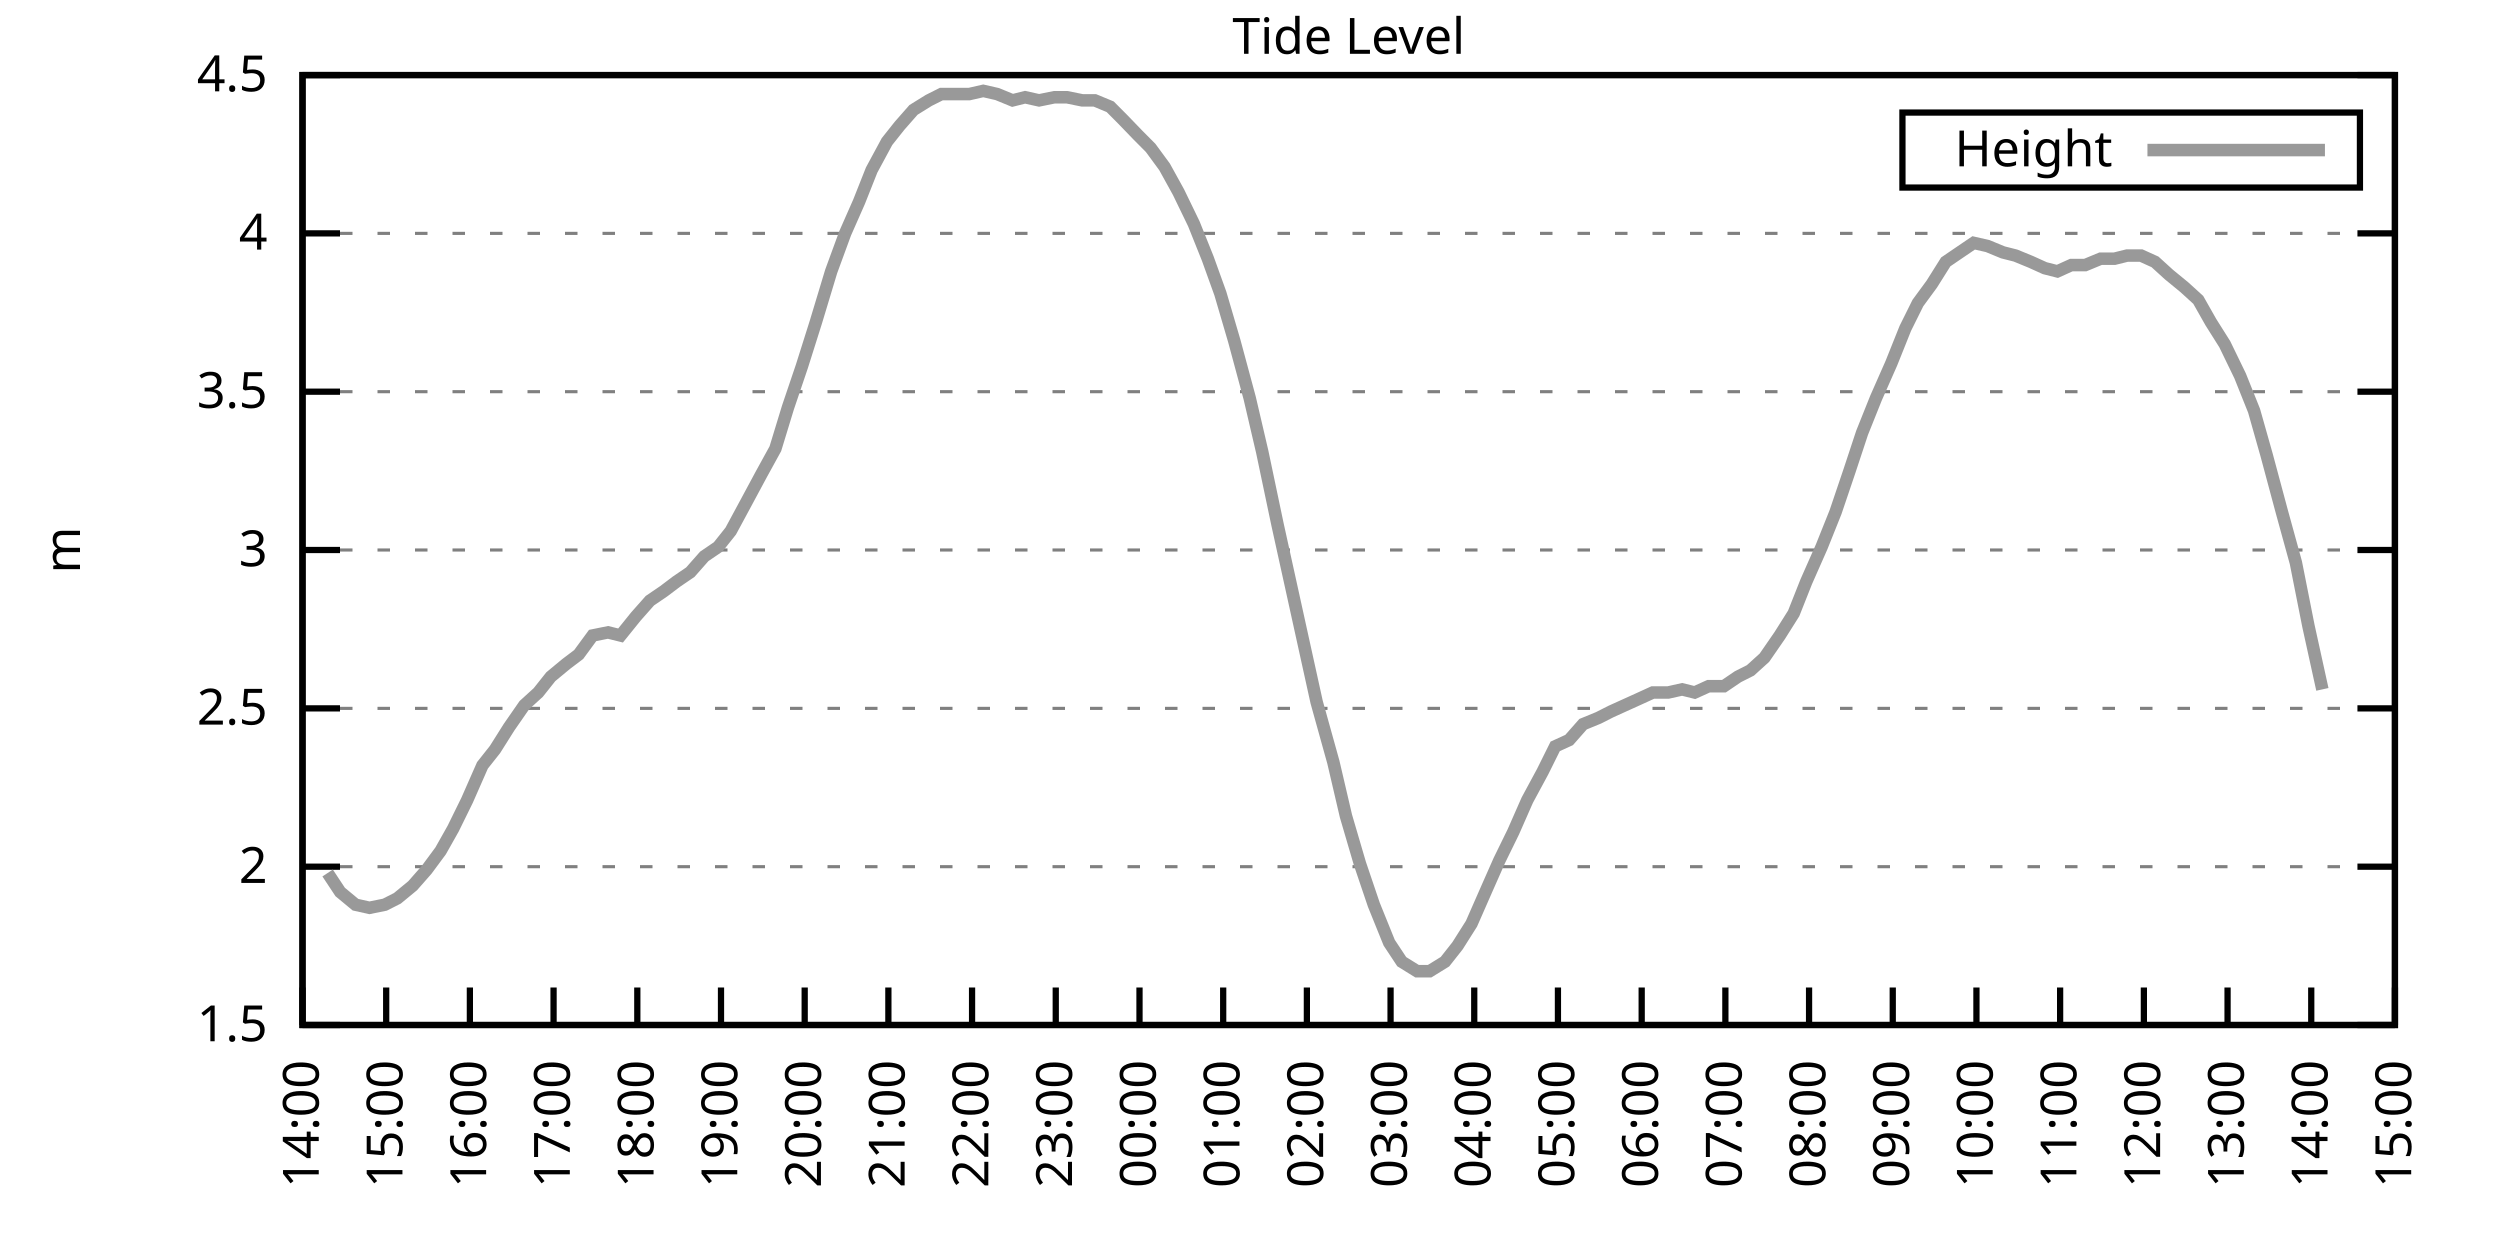
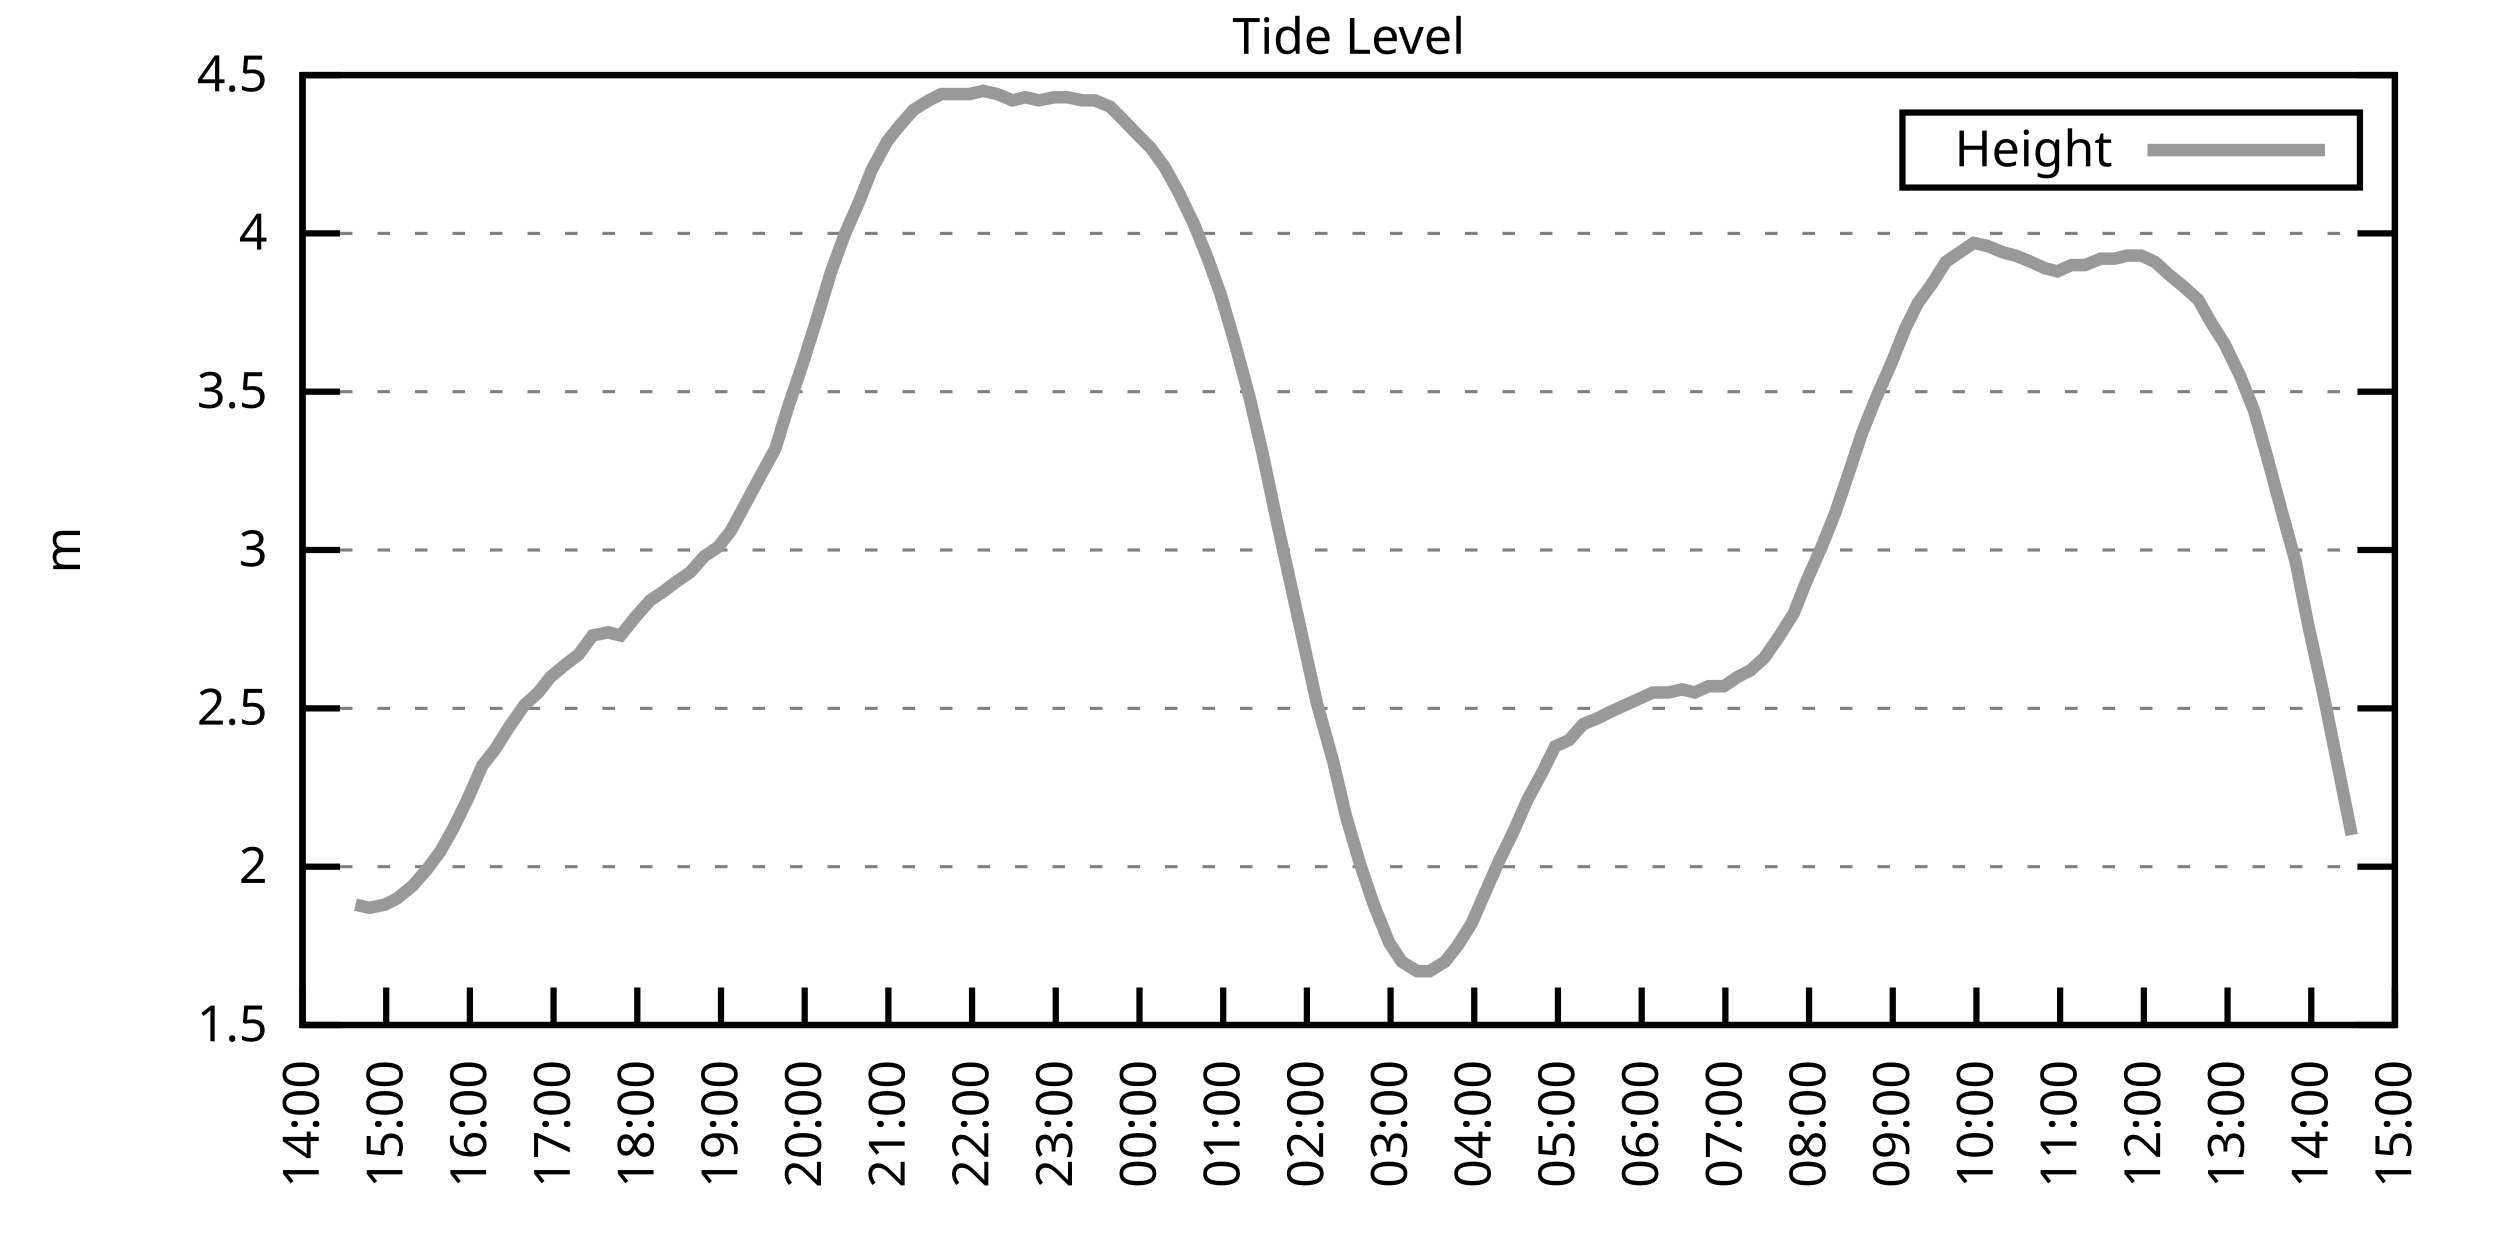
<svg xmlns="http://www.w3.org/2000/svg" xmlns:xlink="http://www.w3.org/1999/xlink" width="400" height="200" viewBox="0 0 400 200">
  <g id="gnuplot_canvas">
    <rect x="0" y="0" width="400" height="200" fill="none" />
    <defs>
      <circle id="gpDot" r="0.5" stroke-width="0.5" stroke="currentColor" />
      <path id="gpPt0" stroke-width="0.333" stroke="currentColor" d="M-1,0 h2 M0,-1 v2" />
      <path id="gpPt1" stroke-width="0.333" stroke="currentColor" d="M-1,-1 L1,1 M1,-1 L-1,1" />
      <path id="gpPt2" stroke-width="0.333" stroke="currentColor" d="M-1,0 L1,0 M0,-1 L0,1 M-1,-1 L1,1 M-1,1 L1,-1" />
      <rect id="gpPt3" stroke-width="0.333" stroke="currentColor" x="-1" y="-1" width="2" height="2" />
      <rect id="gpPt4" stroke-width="0.333" stroke="currentColor" fill="currentColor" x="-1" y="-1" width="2" height="2" />
      <circle id="gpPt5" stroke-width="0.333" stroke="currentColor" cx="0" cy="0" r="1" />
      <use xlink:href="#gpPt5" id="gpPt6" fill="currentColor" stroke="none" />
      <path id="gpPt7" stroke-width="0.333" stroke="currentColor" d="M0,-1.33 L-1.33,0.67 L1.33,0.67 z" />
      <use xlink:href="#gpPt7" id="gpPt8" fill="currentColor" stroke="none" />
      <use xlink:href="#gpPt7" id="gpPt9" stroke="currentColor" transform="rotate(180)" />
      <use xlink:href="#gpPt9" id="gpPt10" fill="currentColor" stroke="none" />
      <use xlink:href="#gpPt3" id="gpPt11" stroke="currentColor" transform="rotate(45)" />
      <use xlink:href="#gpPt11" id="gpPt12" fill="currentColor" stroke="none" />
      <path id="gpPt13" stroke-width="0.333" stroke="currentColor" d="M0,1.330 L1.265,0.411 L0.782,-1.067 L-0.782,-1.076 L-1.265,0.411 z" />
      <use xlink:href="#gpPt13" id="gpPt14" fill="currentColor" stroke="none" />
      <filter id="textbox" filterUnits="objectBoundingBox" x="0" y="0" height="1" width="1">
        <feFlood flood-color="white" flood-opacity="1" result="bgnd" />
        <feComposite in="SourceGraphic" in2="bgnd" operator="atop" />
      </filter>
      <filter id="greybox" filterUnits="objectBoundingBox" x="0" y="0" height="1" width="1">
        <feFlood flood-color="lightgrey" flood-opacity="1" result="grey" />
        <feComposite in="SourceGraphic" in2="grey" operator="atop" />
      </filter>
    </defs>
    <g fill="none" color="white" stroke="currentColor" stroke-width="1.00" stroke-linecap="butt" stroke-linejoin="miter">
</g>
    <g fill="none" color="black" stroke="currentColor" stroke-width="1.00" stroke-linecap="butt" stroke-linejoin="miter">
      <g stroke="none" shape-rendering="crispEdges">
        <polygon fill="rgb(255, 255, 255)" points="48.40,164.00 383.18,164.00 383.18,12.02 48.40,12.02 " />
      </g>
    </g>
    <g fill="none" color="black" stroke="currentColor" stroke-width="1.00" stroke-linecap="butt" stroke-linejoin="miter">
</g>
    <g fill="none" color="black" stroke="black" stroke-width="0.50" stroke-linecap="butt" stroke-linejoin="miter">
</g>
    <g fill="none" color="gray" stroke="currentColor" stroke-width="0.50" stroke-linecap="butt" stroke-linejoin="miter">
      <path stroke="gray" stroke-dasharray="2,4" class="gridline" d="M48.40,164.00 L383.19,164.00  " />
    </g>
    <g fill="none" color="gray" stroke="gray" stroke-width="1.00" stroke-linecap="butt" stroke-linejoin="miter">
</g>
    <g fill="none" color="black" stroke="currentColor" stroke-width="1.00" stroke-linecap="butt" stroke-linejoin="miter">
      <path stroke="black" d="M48.40,164.00 L54.40,164.00 M383.19,164.00 L377.19,164.00  " />
      <g transform="translate(42.80,166.60)" stroke="none" fill="black" font-family="Sans" font-size="8.00" text-anchor="end">
        <text>
          <tspan font-family="Sans"> 1.5</tspan>
        </text>
      </g>
    </g>
    <g fill="none" color="black" stroke="currentColor" stroke-width="1.00" stroke-linecap="butt" stroke-linejoin="miter">
</g>
    <g fill="none" color="black" stroke="black" stroke-width="0.50" stroke-linecap="butt" stroke-linejoin="miter">
</g>
    <g fill="none" color="gray" stroke="currentColor" stroke-width="0.50" stroke-linecap="butt" stroke-linejoin="miter">
      <path stroke="gray" stroke-dasharray="2,4" class="gridline" d="M48.40,138.67 L383.19,138.67  " />
    </g>
    <g fill="none" color="gray" stroke="gray" stroke-width="1.00" stroke-linecap="butt" stroke-linejoin="miter">
</g>
    <g fill="none" color="black" stroke="currentColor" stroke-width="1.00" stroke-linecap="butt" stroke-linejoin="miter">
      <path stroke="black" d="M48.40,138.67 L54.40,138.67 M383.19,138.67 L377.19,138.67  " />
      <g transform="translate(42.80,141.27)" stroke="none" fill="black" font-family="Sans" font-size="8.00" text-anchor="end">
        <text>
          <tspan font-family="Sans"> 2</tspan>
        </text>
      </g>
    </g>
    <g fill="none" color="black" stroke="currentColor" stroke-width="1.00" stroke-linecap="butt" stroke-linejoin="miter">
</g>
    <g fill="none" color="black" stroke="black" stroke-width="0.50" stroke-linecap="butt" stroke-linejoin="miter">
</g>
    <g fill="none" color="gray" stroke="currentColor" stroke-width="0.50" stroke-linecap="butt" stroke-linejoin="miter">
      <path stroke="gray" stroke-dasharray="2,4" class="gridline" d="M48.40,113.34 L383.19,113.34  " />
    </g>
    <g fill="none" color="gray" stroke="gray" stroke-width="1.00" stroke-linecap="butt" stroke-linejoin="miter">
</g>
    <g fill="none" color="black" stroke="currentColor" stroke-width="1.00" stroke-linecap="butt" stroke-linejoin="miter">
      <path stroke="black" d="M48.40,113.34 L54.40,113.34 M383.19,113.34 L377.19,113.34  " />
      <g transform="translate(42.80,115.94)" stroke="none" fill="black" font-family="Sans" font-size="8.00" text-anchor="end">
        <text>
          <tspan font-family="Sans"> 2.5</tspan>
        </text>
      </g>
    </g>
    <g fill="none" color="black" stroke="currentColor" stroke-width="1.00" stroke-linecap="butt" stroke-linejoin="miter">
</g>
    <g fill="none" color="black" stroke="black" stroke-width="0.50" stroke-linecap="butt" stroke-linejoin="miter">
</g>
    <g fill="none" color="gray" stroke="currentColor" stroke-width="0.50" stroke-linecap="butt" stroke-linejoin="miter">
      <path stroke="gray" stroke-dasharray="2,4" class="gridline" d="M48.40,88.00 L383.19,88.00  " />
    </g>
    <g fill="none" color="gray" stroke="gray" stroke-width="1.00" stroke-linecap="butt" stroke-linejoin="miter">
</g>
    <g fill="none" color="black" stroke="currentColor" stroke-width="1.00" stroke-linecap="butt" stroke-linejoin="miter">
      <path stroke="black" d="M48.40,88.00 L54.40,88.00 M383.19,88.00 L377.19,88.00  " />
      <g transform="translate(42.80,90.60)" stroke="none" fill="black" font-family="Sans" font-size="8.00" text-anchor="end">
        <text>
          <tspan font-family="Sans"> 3</tspan>
        </text>
      </g>
    </g>
    <g fill="none" color="black" stroke="currentColor" stroke-width="1.00" stroke-linecap="butt" stroke-linejoin="miter">
</g>
    <g fill="none" color="black" stroke="black" stroke-width="0.50" stroke-linecap="butt" stroke-linejoin="miter">
</g>
    <g fill="none" color="gray" stroke="currentColor" stroke-width="0.50" stroke-linecap="butt" stroke-linejoin="miter">
      <path stroke="gray" stroke-dasharray="2,4" class="gridline" d="M48.40,62.67 L383.19,62.67  " />
    </g>
    <g fill="none" color="gray" stroke="gray" stroke-width="1.00" stroke-linecap="butt" stroke-linejoin="miter">
</g>
    <g fill="none" color="black" stroke="currentColor" stroke-width="1.00" stroke-linecap="butt" stroke-linejoin="miter">
      <path stroke="black" d="M48.40,62.67 L54.40,62.67 M383.19,62.67 L377.19,62.67  " />
      <g transform="translate(42.80,65.27)" stroke="none" fill="black" font-family="Sans" font-size="8.00" text-anchor="end">
        <text>
          <tspan font-family="Sans"> 3.5</tspan>
        </text>
      </g>
    </g>
    <g fill="none" color="black" stroke="currentColor" stroke-width="1.00" stroke-linecap="butt" stroke-linejoin="miter">
</g>
    <g fill="none" color="black" stroke="black" stroke-width="0.50" stroke-linecap="butt" stroke-linejoin="miter">
</g>
    <g fill="none" color="gray" stroke="currentColor" stroke-width="0.50" stroke-linecap="butt" stroke-linejoin="miter">
      <path stroke="gray" stroke-dasharray="2,4" class="gridline" d="M48.40,37.34 L383.19,37.34  " />
    </g>
    <g fill="none" color="gray" stroke="gray" stroke-width="1.00" stroke-linecap="butt" stroke-linejoin="miter">
</g>
    <g fill="none" color="black" stroke="currentColor" stroke-width="1.00" stroke-linecap="butt" stroke-linejoin="miter">
      <path stroke="black" d="M48.40,37.34 L54.40,37.34 M383.19,37.34 L377.19,37.34  " />
      <g transform="translate(42.80,39.94)" stroke="none" fill="black" font-family="Sans" font-size="8.00" text-anchor="end">
        <text>
          <tspan font-family="Sans"> 4</tspan>
        </text>
      </g>
    </g>
    <g fill="none" color="black" stroke="currentColor" stroke-width="1.00" stroke-linecap="butt" stroke-linejoin="miter">
</g>
    <g fill="none" color="black" stroke="black" stroke-width="0.50" stroke-linecap="butt" stroke-linejoin="miter">
</g>
    <g fill="none" color="gray" stroke="currentColor" stroke-width="0.50" stroke-linecap="butt" stroke-linejoin="miter">
      <path stroke="gray" stroke-dasharray="2,4" class="gridline" d="M48.40,12.01 L383.19,12.01  " />
    </g>
    <g fill="none" color="gray" stroke="gray" stroke-width="1.00" stroke-linecap="butt" stroke-linejoin="miter">
</g>
    <g fill="none" color="black" stroke="currentColor" stroke-width="1.00" stroke-linecap="butt" stroke-linejoin="miter">
      <path stroke="black" d="M48.40,12.01 L54.40,12.01 M383.19,12.01 L377.19,12.01  " />
      <g transform="translate(42.80,14.61)" stroke="none" fill="black" font-family="Sans" font-size="8.00" text-anchor="end">
        <text>
          <tspan font-family="Sans"> 4.5</tspan>
        </text>
      </g>
    </g>
    <g fill="none" color="black" stroke="currentColor" stroke-width="1.00" stroke-linecap="butt" stroke-linejoin="miter">
      <path stroke="black" d="M48.40,164.00 L48.40,158.00  " />
      <g transform="translate(51.00,169.60) rotate(270.00)" stroke="none" fill="black" font-family="Sans" font-size="8.00" text-anchor="end">
        <text>
          <tspan font-family="Sans">14:00</tspan>
        </text>
      </g>
    </g>
    <g fill="none" color="black" stroke="currentColor" stroke-width="1.00" stroke-linecap="butt" stroke-linejoin="miter">
      <path stroke="black" d="M61.79,164.00 L61.79,158.00  " />
      <g transform="translate(64.39,169.60) rotate(270.00)" stroke="none" fill="black" font-family="Sans" font-size="8.00" text-anchor="end">
        <text>
          <tspan font-family="Sans">15:00</tspan>
        </text>
      </g>
    </g>
    <g fill="none" color="black" stroke="currentColor" stroke-width="1.00" stroke-linecap="butt" stroke-linejoin="miter">
      <path stroke="black" d="M75.18,164.00 L75.18,158.00  " />
      <g transform="translate(77.78,169.60) rotate(270.00)" stroke="none" fill="black" font-family="Sans" font-size="8.00" text-anchor="end">
        <text>
          <tspan font-family="Sans">16:00</tspan>
        </text>
      </g>
    </g>
    <g fill="none" color="black" stroke="currentColor" stroke-width="1.00" stroke-linecap="butt" stroke-linejoin="miter">
      <path stroke="black" d="M88.57,164.00 L88.57,158.00  " />
      <g transform="translate(91.17,169.60) rotate(270.00)" stroke="none" fill="black" font-family="Sans" font-size="8.00" text-anchor="end">
        <text>
          <tspan font-family="Sans">17:00</tspan>
        </text>
      </g>
    </g>
    <g fill="none" color="black" stroke="currentColor" stroke-width="1.00" stroke-linecap="butt" stroke-linejoin="miter">
      <path stroke="black" d="M101.97,164.00 L101.97,158.00  " />
      <g transform="translate(104.57,169.60) rotate(270.00)" stroke="none" fill="black" font-family="Sans" font-size="8.00" text-anchor="end">
        <text>
          <tspan font-family="Sans">18:00</tspan>
        </text>
      </g>
    </g>
    <g fill="none" color="black" stroke="currentColor" stroke-width="1.00" stroke-linecap="butt" stroke-linejoin="miter">
      <path stroke="black" d="M115.36,164.00 L115.36,158.00  " />
      <g transform="translate(117.96,169.60) rotate(270.00)" stroke="none" fill="black" font-family="Sans" font-size="8.00" text-anchor="end">
        <text>
          <tspan font-family="Sans">19:00</tspan>
        </text>
      </g>
    </g>
    <g fill="none" color="black" stroke="currentColor" stroke-width="1.00" stroke-linecap="butt" stroke-linejoin="miter">
      <path stroke="black" d="M128.75,164.00 L128.75,158.00  " />
      <g transform="translate(131.35,169.60) rotate(270.00)" stroke="none" fill="black" font-family="Sans" font-size="8.00" text-anchor="end">
        <text>
          <tspan font-family="Sans">20:00</tspan>
        </text>
      </g>
    </g>
    <g fill="none" color="black" stroke="currentColor" stroke-width="1.00" stroke-linecap="butt" stroke-linejoin="miter">
      <path stroke="black" d="M142.14,164.00 L142.14,158.00  " />
      <g transform="translate(144.74,169.60) rotate(270.00)" stroke="none" fill="black" font-family="Sans" font-size="8.00" text-anchor="end">
        <text>
          <tspan font-family="Sans">21:00</tspan>
        </text>
      </g>
    </g>
    <g fill="none" color="black" stroke="currentColor" stroke-width="1.00" stroke-linecap="butt" stroke-linejoin="miter">
      <path stroke="black" d="M155.53,164.00 L155.53,158.00  " />
      <g transform="translate(158.13,169.60) rotate(270.00)" stroke="none" fill="black" font-family="Sans" font-size="8.00" text-anchor="end">
        <text>
          <tspan font-family="Sans">22:00</tspan>
        </text>
      </g>
    </g>
    <g fill="none" color="black" stroke="currentColor" stroke-width="1.00" stroke-linecap="butt" stroke-linejoin="miter">
      <path stroke="black" d="M168.92,164.00 L168.92,158.00  " />
      <g transform="translate(171.52,169.60) rotate(270.00)" stroke="none" fill="black" font-family="Sans" font-size="8.00" text-anchor="end">
        <text>
          <tspan font-family="Sans">23:00</tspan>
        </text>
      </g>
    </g>
    <g fill="none" color="black" stroke="currentColor" stroke-width="1.00" stroke-linecap="butt" stroke-linejoin="miter">
      <path stroke="black" d="M182.32,164.00 L182.32,158.00  " />
      <g transform="translate(184.92,169.60) rotate(270.00)" stroke="none" fill="black" font-family="Sans" font-size="8.00" text-anchor="end">
        <text>
          <tspan font-family="Sans">00:00</tspan>
        </text>
      </g>
    </g>
    <g fill="none" color="black" stroke="currentColor" stroke-width="1.00" stroke-linecap="butt" stroke-linejoin="miter">
      <path stroke="black" d="M195.71,164.00 L195.71,158.00  " />
      <g transform="translate(198.31,169.60) rotate(270.00)" stroke="none" fill="black" font-family="Sans" font-size="8.00" text-anchor="end">
        <text>
          <tspan font-family="Sans">01:00</tspan>
        </text>
      </g>
    </g>
    <g fill="none" color="black" stroke="currentColor" stroke-width="1.00" stroke-linecap="butt" stroke-linejoin="miter">
      <path stroke="black" d="M209.10,164.00 L209.10,158.00  " />
      <g transform="translate(211.70,169.60) rotate(270.00)" stroke="none" fill="black" font-family="Sans" font-size="8.00" text-anchor="end">
        <text>
          <tspan font-family="Sans">02:00</tspan>
        </text>
      </g>
    </g>
    <g fill="none" color="black" stroke="currentColor" stroke-width="1.00" stroke-linecap="butt" stroke-linejoin="miter">
      <path stroke="black" d="M222.49,164.00 L222.49,158.00  " />
      <g transform="translate(225.09,169.60) rotate(270.00)" stroke="none" fill="black" font-family="Sans" font-size="8.00" text-anchor="end">
        <text>
          <tspan font-family="Sans">03:00</tspan>
        </text>
      </g>
    </g>
    <g fill="none" color="black" stroke="currentColor" stroke-width="1.00" stroke-linecap="butt" stroke-linejoin="miter">
      <path stroke="black" d="M235.88,164.00 L235.88,158.00  " />
      <g transform="translate(238.48,169.60) rotate(270.00)" stroke="none" fill="black" font-family="Sans" font-size="8.00" text-anchor="end">
        <text>
          <tspan font-family="Sans">04:00</tspan>
        </text>
      </g>
    </g>
    <g fill="none" color="black" stroke="currentColor" stroke-width="1.00" stroke-linecap="butt" stroke-linejoin="miter">
      <path stroke="black" d="M249.27,164.00 L249.27,158.00  " />
      <g transform="translate(251.87,169.60) rotate(270.00)" stroke="none" fill="black" font-family="Sans" font-size="8.00" text-anchor="end">
        <text>
          <tspan font-family="Sans">05:00</tspan>
        </text>
      </g>
    </g>
    <g fill="none" color="black" stroke="currentColor" stroke-width="1.00" stroke-linecap="butt" stroke-linejoin="miter">
      <path stroke="black" d="M262.67,164.00 L262.67,158.00  " />
      <g transform="translate(265.27,169.60) rotate(270.00)" stroke="none" fill="black" font-family="Sans" font-size="8.00" text-anchor="end">
        <text>
          <tspan font-family="Sans">06:00</tspan>
        </text>
      </g>
    </g>
    <g fill="none" color="black" stroke="currentColor" stroke-width="1.00" stroke-linecap="butt" stroke-linejoin="miter">
      <path stroke="black" d="M276.06,164.00 L276.06,158.00  " />
      <g transform="translate(278.66,169.60) rotate(270.00)" stroke="none" fill="black" font-family="Sans" font-size="8.00" text-anchor="end">
        <text>
          <tspan font-family="Sans">07:00</tspan>
        </text>
      </g>
    </g>
    <g fill="none" color="black" stroke="currentColor" stroke-width="1.00" stroke-linecap="butt" stroke-linejoin="miter">
      <path stroke="black" d="M289.45,164.00 L289.45,158.00  " />
      <g transform="translate(292.05,169.60) rotate(270.00)" stroke="none" fill="black" font-family="Sans" font-size="8.00" text-anchor="end">
        <text>
          <tspan font-family="Sans">08:00</tspan>
        </text>
      </g>
    </g>
    <g fill="none" color="black" stroke="currentColor" stroke-width="1.00" stroke-linecap="butt" stroke-linejoin="miter">
      <path stroke="black" d="M302.84,164.00 L302.84,158.00  " />
      <g transform="translate(305.44,169.60) rotate(270.00)" stroke="none" fill="black" font-family="Sans" font-size="8.00" text-anchor="end">
        <text>
          <tspan font-family="Sans">09:00</tspan>
        </text>
      </g>
    </g>
    <g fill="none" color="black" stroke="currentColor" stroke-width="1.00" stroke-linecap="butt" stroke-linejoin="miter">
      <path stroke="black" d="M316.23,164.00 L316.23,158.00  " />
      <g transform="translate(318.83,169.60) rotate(270.00)" stroke="none" fill="black" font-family="Sans" font-size="8.00" text-anchor="end">
        <text>
          <tspan font-family="Sans">10:00</tspan>
        </text>
      </g>
    </g>
    <g fill="none" color="black" stroke="currentColor" stroke-width="1.00" stroke-linecap="butt" stroke-linejoin="miter">
      <path stroke="black" d="M329.62,164.00 L329.62,158.00  " />
      <g transform="translate(332.22,169.60) rotate(270.00)" stroke="none" fill="black" font-family="Sans" font-size="8.00" text-anchor="end">
        <text>
          <tspan font-family="Sans">11:00</tspan>
        </text>
      </g>
    </g>
    <g fill="none" color="black" stroke="currentColor" stroke-width="1.00" stroke-linecap="butt" stroke-linejoin="miter">
      <path stroke="black" d="M343.02,164.00 L343.02,158.00  " />
      <g transform="translate(345.62,169.60) rotate(270.00)" stroke="none" fill="black" font-family="Sans" font-size="8.00" text-anchor="end">
        <text>
          <tspan font-family="Sans">12:00</tspan>
        </text>
      </g>
    </g>
    <g fill="none" color="black" stroke="currentColor" stroke-width="1.00" stroke-linecap="butt" stroke-linejoin="miter">
      <path stroke="black" d="M356.41,164.00 L356.41,158.00  " />
      <g transform="translate(359.01,169.60) rotate(270.00)" stroke="none" fill="black" font-family="Sans" font-size="8.00" text-anchor="end">
        <text>
          <tspan font-family="Sans">13:00</tspan>
        </text>
      </g>
    </g>
    <g fill="none" color="black" stroke="currentColor" stroke-width="1.00" stroke-linecap="butt" stroke-linejoin="miter">
      <path stroke="black" d="M369.80,164.00 L369.80,158.00  " />
      <g transform="translate(372.40,169.60) rotate(270.00)" stroke="none" fill="black" font-family="Sans" font-size="8.00" text-anchor="end">
        <text>
          <tspan font-family="Sans">14:00</tspan>
        </text>
      </g>
    </g>
    <g fill="none" color="black" stroke="currentColor" stroke-width="1.00" stroke-linecap="butt" stroke-linejoin="miter">
      <path stroke="black" d="M383.19,164.00 L383.19,158.00  " />
      <g transform="translate(385.79,169.60) rotate(270.00)" stroke="none" fill="black" font-family="Sans" font-size="8.00" text-anchor="end">
        <text>
          <tspan font-family="Sans">15:00</tspan>
        </text>
      </g>
    </g>
    <g fill="none" color="black" stroke="currentColor" stroke-width="1.00" stroke-linecap="butt" stroke-linejoin="miter">
</g>
    <g fill="none" color="black" stroke="currentColor" stroke-width="1.00" stroke-linecap="butt" stroke-linejoin="miter">
      <path stroke="black" d="M48.40,12.01 L48.40,164.00 L383.19,164.00 L383.19,12.01 L48.40,12.01 Z  " />
    </g>
    <g fill="none" color="black" stroke="currentColor" stroke-width="1.00" stroke-linecap="butt" stroke-linejoin="miter">
</g>
    <g fill="none" color="black" stroke="currentColor" stroke-width="1.00" stroke-linecap="butt" stroke-linejoin="miter">
      <path stroke="black" d="M304.39,30.01 L304.39,18.01 L377.59,18.01 L377.59,30.01 L304.39,30.01 Z  " />
    </g>
    <g id="Tide_level_plot_1">
      <g fill="none" color="white" stroke="black" stroke-width="2.00" stroke-linecap="butt" stroke-linejoin="miter">
</g>
      <g fill="none" color="black" stroke="currentColor" stroke-width="2.00" stroke-linecap="butt" stroke-linejoin="miter">
        <g transform="translate(337.99,26.61)" stroke="none" fill="black" font-family="Sans" font-size="8.00" text-anchor="end">
          <text>
            <tspan font-family="Sans">Height</tspan>
          </text>
        </g>
      </g>
      <g fill="none" color="black" stroke="currentColor" stroke-width="2.00" stroke-linecap="butt" stroke-linejoin="miter">
-         <path stroke="rgb(153, 153, 153)" d="M343.59,24.01 L371.99,24.01 M52.42,139.68 L54.43,142.72 L56.88,144.75 L59.11,145.25 L61.57,144.75 L63.58,143.73   L66.03,141.71 L68.26,139.17 L70.50,136.14 L72.50,132.59 L74.74,128.03 L77.19,122.46 L79.20,119.92 L81.43,116.38   L83.89,112.83 L86.12,110.80 L88.13,108.27 L90.58,106.24 L92.59,104.72 L94.82,101.68 L97.28,101.18 L99.29,101.68   L101.74,98.64 L103.98,96.11 L106.21,94.59 L108.22,93.07 L110.45,91.55 L112.68,89.02 L114.91,87.50 L116.92,84.97   L119.38,80.41 L121.83,75.85 L124.06,71.79 L126.07,65.21 L128.30,58.62 L130.54,51.53 L132.99,43.42 L135.22,37.34   L137.45,32.28 L139.46,27.21 L141.92,22.65 L143.93,20.12 L146.16,17.58 L148.61,16.06 L150.62,15.05 L153.08,15.05   L155.09,15.05 L157.32,14.54 L159.55,15.05 L162.01,16.06 L164.01,15.56 L166.25,16.06 L168.70,15.56 L170.71,15.56   L173.17,16.06 L175.17,16.06 L177.63,17.08 L179.64,19.10 L182.09,21.64 L184.10,23.66 L186.33,26.70 L188.57,30.76   L191.02,35.82 L193.25,41.39 L195.26,46.97 L197.49,54.57 L199.95,63.69 L201.96,72.30 L204.41,83.95 L206.42,93.07   L208.65,103.20 L210.66,112.32 L213.34,121.95 L215.35,130.56 L217.58,138.16 L219.81,144.75 L222.27,150.83 L224.28,153.87   L226.73,155.39 L228.74,155.39 L231.20,153.87 L233.20,151.33 L235.44,147.79 L237.89,142.21 L239.90,137.66 L242.13,133.10   L244.36,128.03 L246.82,123.47 L248.83,119.42 L251.06,118.40 L253.29,115.87 L255.75,114.86 L257.76,113.84 L259.99,112.83   L262.22,111.82 L264.45,110.80 L266.91,110.80 L269.14,110.30 L271.15,110.80 L273.38,109.79 L275.83,109.79 L278.07,108.27   L280.07,107.26 L282.31,105.23 L284.76,101.68 L286.99,98.14 L289.00,93.07 L291.46,87.50 L293.69,81.93 L295.92,75.34   L297.93,69.26 L300.16,63.69 L302.62,58.11 L304.85,52.54 L306.86,48.49 L309.09,45.45 L311.32,41.90 L313.55,40.38   L315.79,38.86 L318.02,39.37 L320.47,40.38 L322.48,40.89 L324.94,41.90 L327.17,42.91 L329.18,43.42 L331.41,42.41   L333.64,42.41 L336.10,41.39 L338.33,41.39 L340.34,40.89 L342.57,40.89 L344.80,41.90 L347.03,43.93 L349.49,45.95   L351.72,47.98 L353.73,51.53 L355.96,55.07 L358.42,60.14 L360.65,65.71 L362.66,72.81 L365.11,81.93 L367.34,90.03   L369.35,100.16 L371.58,110.30  " />
+         <path stroke="rgb(153, 153, 153)" d="M343.59,24.01 L371.99,24.01 M56.88,144.75 L59.11,145.25 L61.57,144.75 L63.58,143.73 L66.03,141.71 L68.26,139.17   L70.50,136.14 L72.50,132.59 L74.74,128.03 L77.19,122.46 L79.20,119.92 L81.43,116.38 L83.89,112.83 L86.12,110.80   L88.13,108.27 L90.58,106.24 L92.59,104.72 L94.82,101.68 L97.28,101.18 L99.29,101.68 L101.74,98.64 L103.98,96.11   L106.21,94.59 L108.22,93.07 L110.45,91.55 L112.68,89.02 L114.91,87.50 L116.92,84.97 L119.38,80.41 L121.83,75.85   L124.06,71.79 L126.07,65.21 L128.30,58.62 L130.54,51.53 L132.99,43.42 L135.22,37.34 L137.45,32.28 L139.46,27.21   L141.92,22.65 L143.93,20.12 L146.16,17.58 L148.61,16.06 L150.62,15.05 L153.08,15.05 L155.09,15.05 L157.32,14.54   L159.55,15.05 L162.01,16.06 L164.01,15.56 L166.25,16.06 L168.70,15.56 L170.71,15.56 L173.17,16.06 L175.17,16.06   L177.63,17.08 L179.64,19.10 L182.09,21.64 L184.10,23.66 L186.33,26.70 L188.57,30.76 L191.02,35.82 L193.25,41.39   L195.26,46.97 L197.49,54.57 L199.95,63.69 L201.96,72.30 L204.41,83.95 L206.42,93.07 L208.65,103.20 L210.66,112.32   L213.34,121.95 L215.35,130.56 L217.58,138.16 L219.81,144.75 L222.27,150.83 L224.28,153.87 L226.73,155.39 L228.74,155.39   L231.20,153.87 L233.20,151.33 L235.44,147.79 L237.89,142.21 L239.90,137.66 L242.13,133.10 L244.36,128.03 L246.82,123.47   L248.83,119.42 L251.06,118.40 L253.29,115.87 L255.75,114.86 L257.76,113.84 L259.99,112.83 L262.22,111.82 L264.45,110.80   L266.91,110.80 L269.14,110.30 L271.15,110.80 L273.38,109.79 L275.83,109.79 L278.07,108.27 L280.07,107.26 L282.31,105.23   L284.76,101.68 L286.99,98.14 L289.00,93.07 L291.46,87.50 L293.69,81.93 L295.92,75.34 L297.93,69.26 L300.16,63.69   L302.62,58.11 L304.85,52.54 L306.86,48.49 L309.09,45.45 L311.32,41.90 L313.55,40.38 L315.79,38.86 L318.02,39.37   L320.47,40.38 L322.48,40.89 L324.94,41.90 L327.17,42.91 L329.18,43.42 L331.41,42.41 L333.64,42.41 L336.10,41.39   L338.33,41.39 L340.34,40.89 L342.57,40.89 L344.80,41.90 L347.03,43.93 L349.49,45.95 L351.72,47.98 L353.73,51.53   L355.96,55.07 L358.42,60.14 L360.65,65.71 L362.66,72.81 L365.11,81.93 L367.34,90.03 L369.35,100.16 L371.58,110.30   L374.04,122.46 L376.27,133.60  " />
      </g>
    </g>
    <g fill="none" color="black" stroke="currentColor" stroke-width="2.00" stroke-linecap="butt" stroke-linejoin="miter">
</g>
    <g fill="none" color="black" stroke="black" stroke-width="1.00" stroke-linecap="butt" stroke-linejoin="miter">
</g>
    <g fill="none" color="black" stroke="currentColor" stroke-width="1.00" stroke-linecap="butt" stroke-linejoin="miter">
      <path stroke="black" d="M48.40,12.01 L48.40,164.00 L383.19,164.00 L383.19,12.01 L48.40,12.01 Z  " />
      <g transform="translate(12.80,88.01) rotate(270.00)" stroke="none" fill="black" font-family="Sans" font-size="8.00" text-anchor="middle">
        <text>
          <tspan font-family="Sans">m</tspan>
        </text>
      </g>
    </g>
    <g fill="none" color="black" stroke="currentColor" stroke-width="1.00" stroke-linecap="butt" stroke-linejoin="miter">
</g>
    <g fill="none" color="black" stroke="currentColor" stroke-width="1.00" stroke-linecap="butt" stroke-linejoin="miter">
      <g transform="translate(215.79,8.61)" stroke="none" fill="black" font-family="Sans" font-size="8.00" text-anchor="middle">
        <text>
          <tspan font-family="Sans">Tide Level</tspan>
        </text>
      </g>
    </g>
    <g fill="none" color="black" stroke="currentColor" stroke-width="1.00" stroke-linecap="butt" stroke-linejoin="miter">
</g>
  </g>
</svg>
